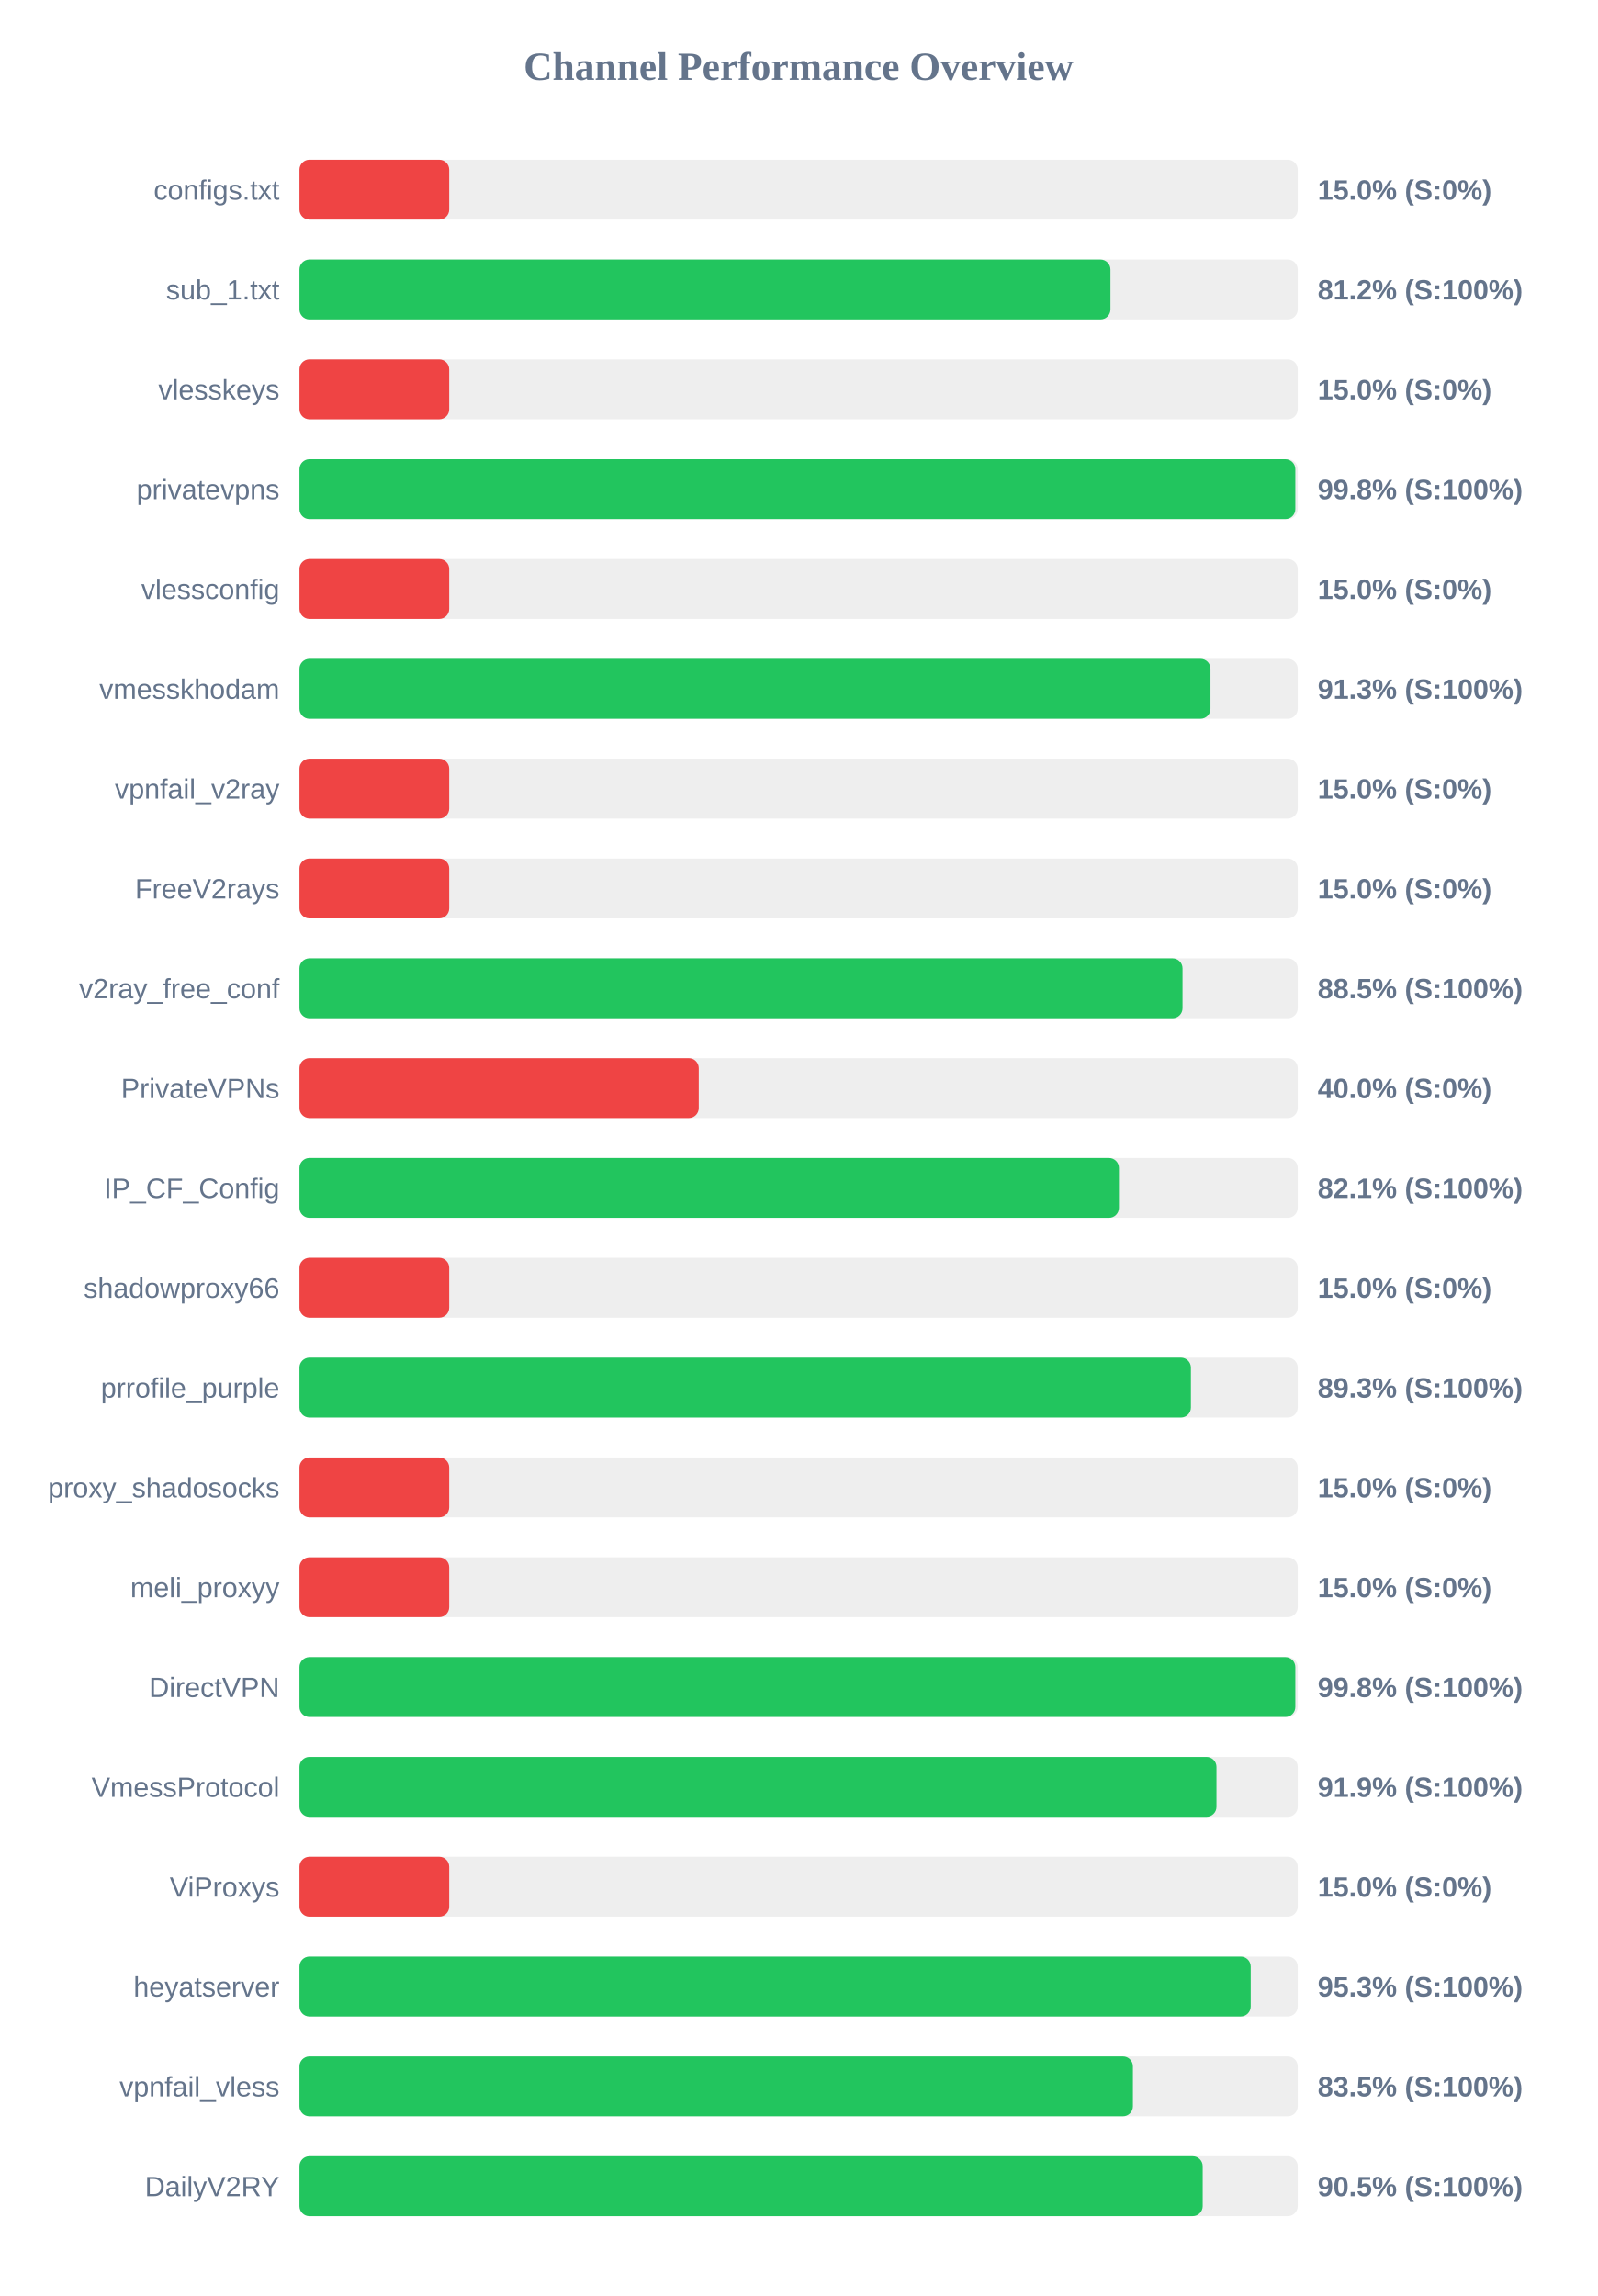
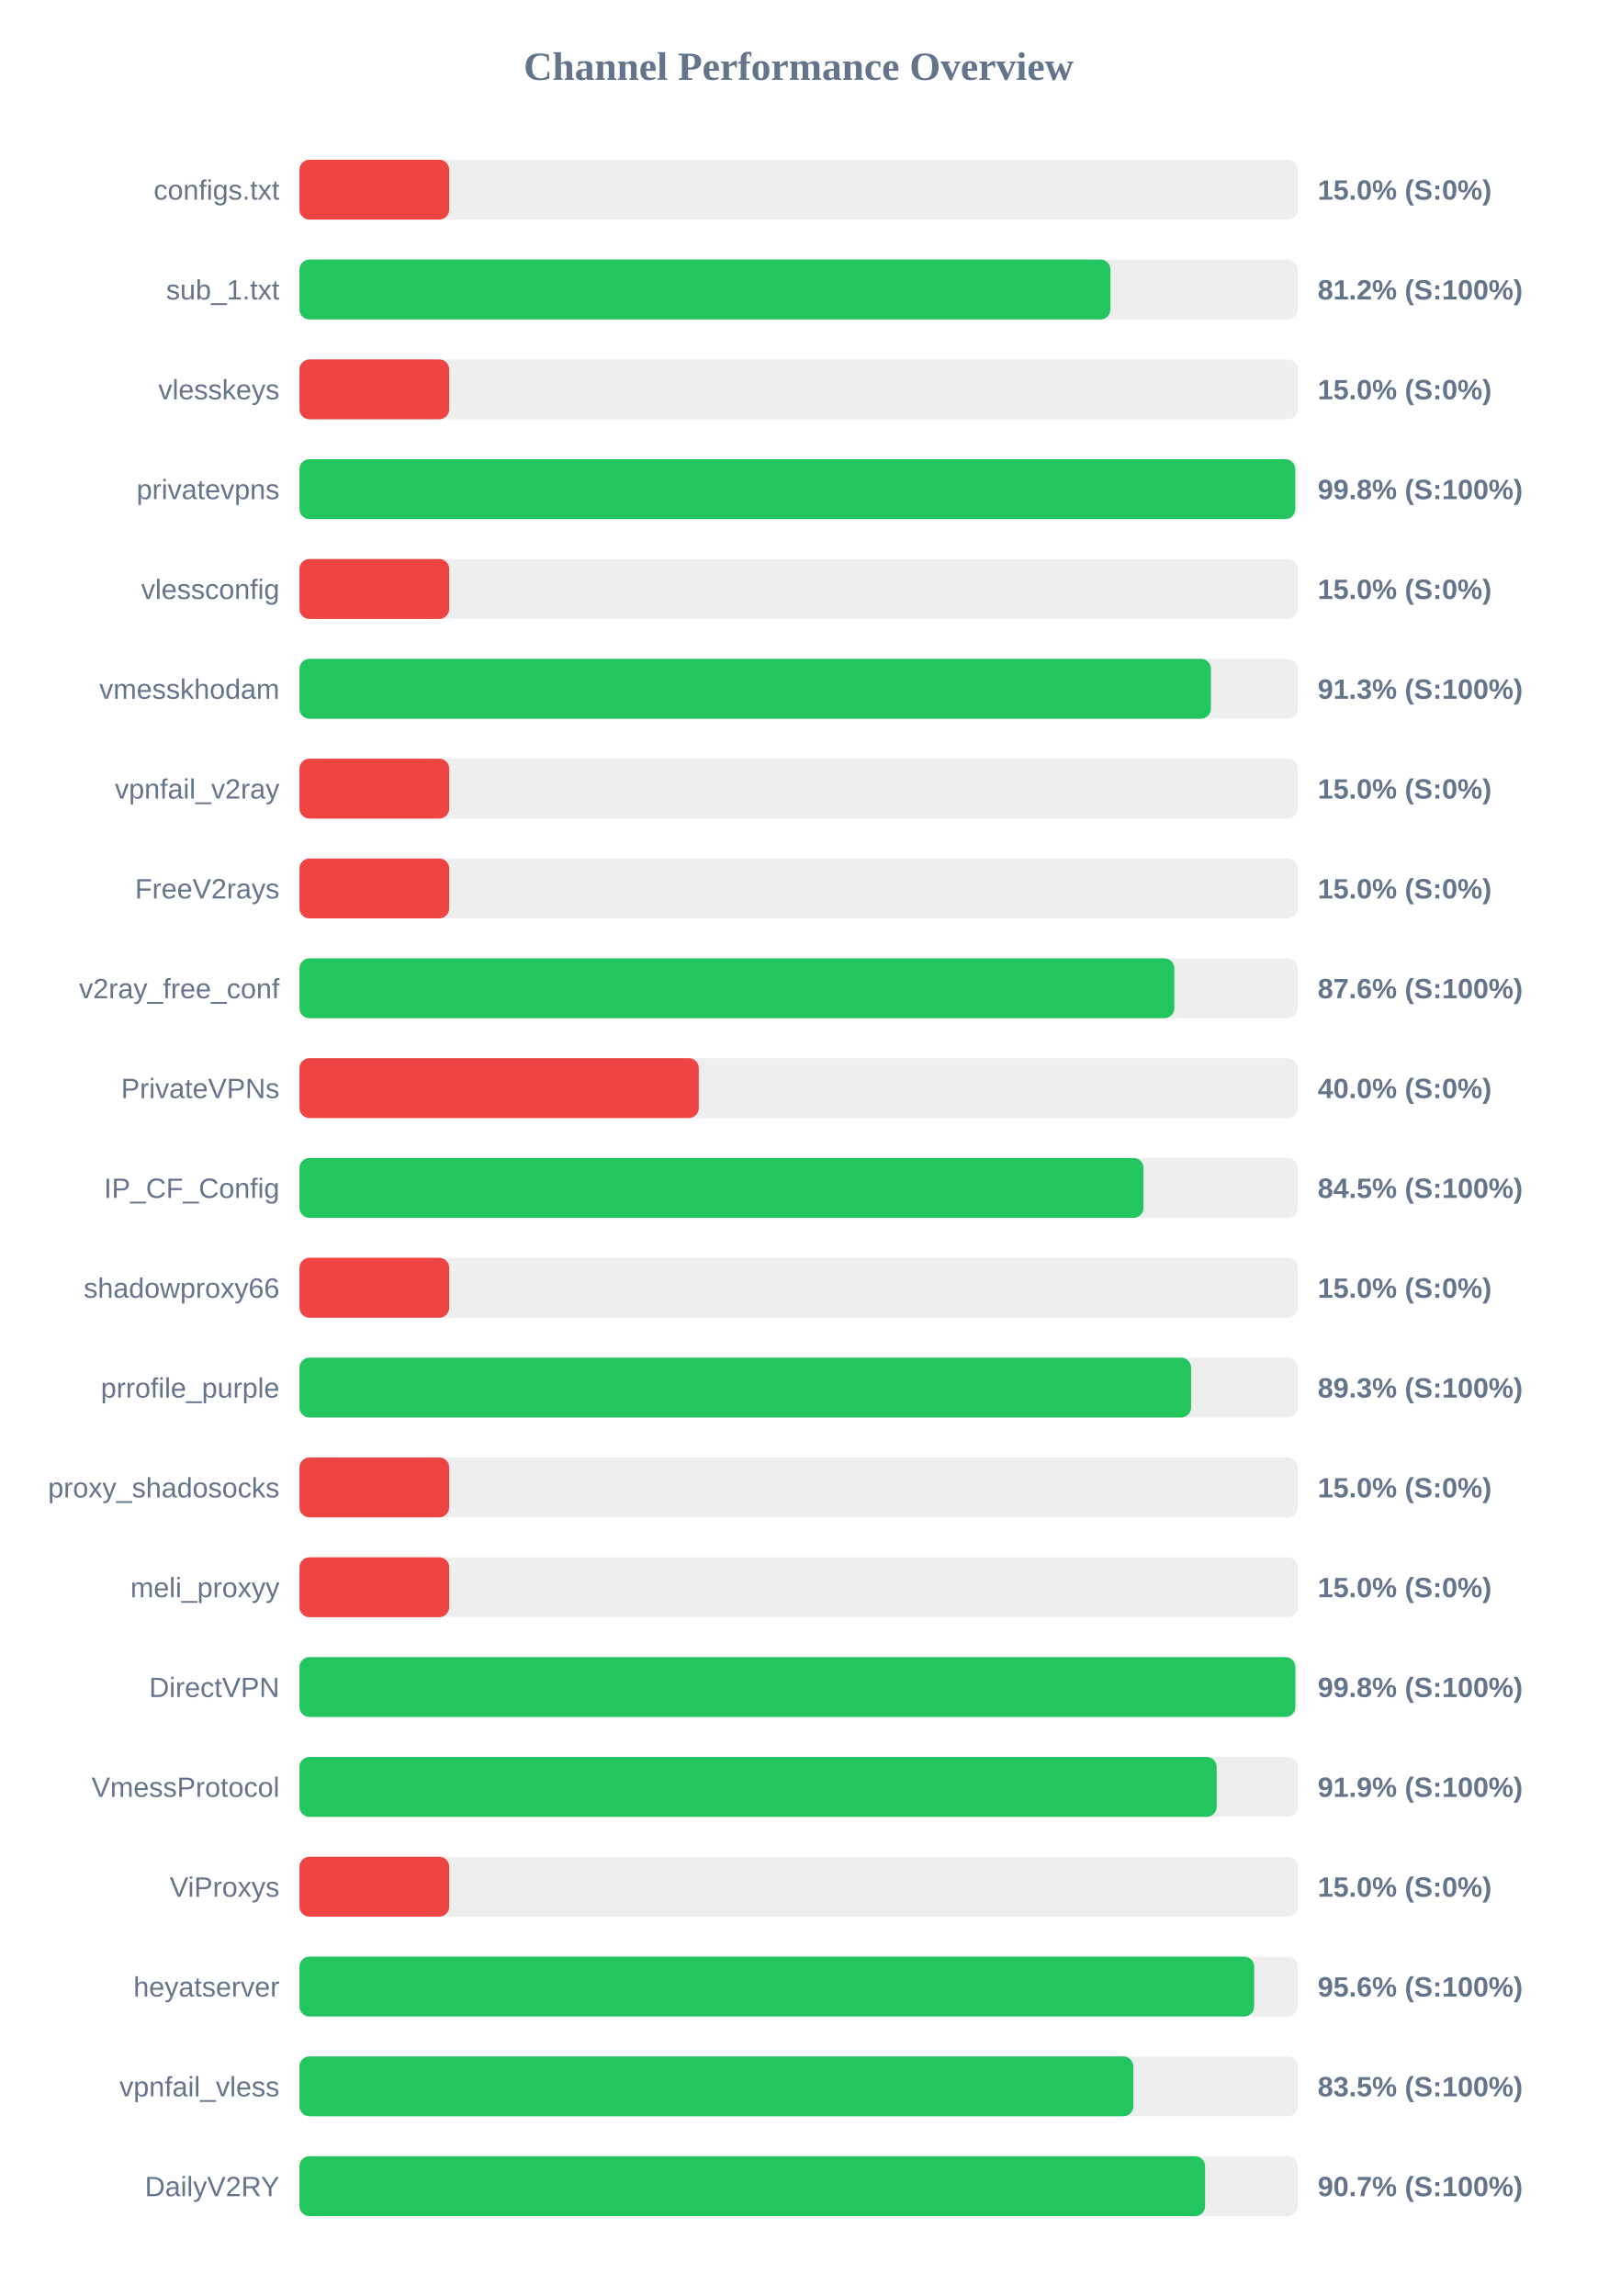
<svg xmlns="http://www.w3.org/2000/svg" width="800" height="1150" version="1.1">
  <style>
        .row { font: 14px Arial; fill: #64748b; }
        .score { font: bold 14px Arial; fill: #64748b; }
    </style>
  <text x="400" y="40" text-anchor="middle" font-size="20px" font-weight="bold" fill="#64748b">Channel Performance Overview</text>
  <rect x="150" y="80" width="500" height="30" fill="#eee" rx="5" />
  <rect x="150" y="80" width="75.0" height="30" fill="#ef4444" rx="5" />
  <text x="140" y="100" text-anchor="end" class="row">configs.txt</text>
  <text x="660" y="100" text-anchor="start" class="score">15.0% (S:0%)</text>
  <rect x="150" y="130" width="500" height="30" fill="#eee" rx="5" />
  <rect x="150" y="130" width="406.2" height="30" fill="#22c55e" rx="5" />
  <text x="140" y="150" text-anchor="end" class="row">sub_1.txt</text>
  <text x="660" y="150" text-anchor="start" class="score">81.2% (S:100%)</text>
  <rect x="150" y="180" width="500" height="30" fill="#eee" rx="5" />
  <rect x="150" y="180" width="75.0" height="30" fill="#ef4444" rx="5" />
  <text x="140" y="200" text-anchor="end" class="row">vlesskeys</text>
  <text x="660" y="200" text-anchor="start" class="score">15.0% (S:0%)</text>
  <rect x="150" y="230" width="500" height="30" fill="#eee" rx="5" />
-   <rect x="150" y="230" width="498.8" height="30" fill="#22c55e" rx="5" />
+   <rect x="150" y="230" width="498.75" height="30" fill="#22c55e" rx="5" />
  <text x="140" y="250" text-anchor="end" class="row">privatevpns</text>
  <text x="660" y="250" text-anchor="start" class="score">99.8% (S:100%)</text>
  <rect x="150" y="280" width="500" height="30" fill="#eee" rx="5" />
  <rect x="150" y="280" width="75.0" height="30" fill="#ef4444" rx="5" />
  <text x="140" y="300" text-anchor="end" class="row">vlessconfig</text>
  <text x="660" y="300" text-anchor="start" class="score">15.0% (S:0%)</text>
  <rect x="150" y="330" width="500" height="30" fill="#eee" rx="5" />
-   <rect x="150" y="330" width="456.3" height="30" fill="#22c55e" rx="5" />
+   <rect x="150" y="330" width="456.5" height="30" fill="#22c55e" rx="5" />
  <text x="140" y="350" text-anchor="end" class="row">vmesskhodam</text>
  <text x="660" y="350" text-anchor="start" class="score">91.3% (S:100%)</text>
  <rect x="150" y="380" width="500" height="30" fill="#eee" rx="5" />
  <rect x="150" y="380" width="75.0" height="30" fill="#ef4444" rx="5" />
  <text x="140" y="400" text-anchor="end" class="row">vpnfail_v2ray</text>
  <text x="660" y="400" text-anchor="start" class="score">15.0% (S:0%)</text>
  <rect x="150" y="430" width="500" height="30" fill="#eee" rx="5" />
  <rect x="150" y="430" width="75.0" height="30" fill="#ef4444" rx="5" />
  <text x="140" y="450" text-anchor="end" class="row">FreeV2rays</text>
  <text x="660" y="450" text-anchor="start" class="score">15.0% (S:0%)</text>
  <rect x="150" y="480" width="500" height="30" fill="#eee" rx="5" />
-   <rect x="150" y="480" width="442.3" height="30" fill="#22c55e" rx="5" />
+   <rect x="150" y="480" width="438.2" height="30" fill="#22c55e" rx="5" />
  <text x="140" y="500" text-anchor="end" class="row">v2ray_free_conf</text>
-   <text x="660" y="500" text-anchor="start" class="score">88.5% (S:100%)</text>
+   <text x="660" y="500" text-anchor="start" class="score">87.6% (S:100%)</text>
  <rect x="150" y="530" width="500" height="30" fill="#eee" rx="5" />
  <rect x="150" y="530" width="200.0" height="30" fill="#ef4444" rx="5" />
  <text x="140" y="550" text-anchor="end" class="row">PrivateVPNs</text>
  <text x="660" y="550" text-anchor="start" class="score">40.0% (S:0%)</text>
  <rect x="150" y="580" width="500" height="30" fill="#eee" rx="5" />
-   <rect x="150" y="580" width="410.45" height="30" fill="#22c55e" rx="5" />
+   <rect x="150" y="580" width="422.75" height="30" fill="#22c55e" rx="5" />
  <text x="140" y="600" text-anchor="end" class="row">IP_CF_Config</text>
-   <text x="660" y="600" text-anchor="start" class="score">82.1% (S:100%)</text>
+   <text x="660" y="600" text-anchor="start" class="score">84.5% (S:100%)</text>
  <rect x="150" y="630" width="500" height="30" fill="#eee" rx="5" />
  <rect x="150" y="630" width="75.0" height="30" fill="#ef4444" rx="5" />
  <text x="140" y="650" text-anchor="end" class="row">shadowproxy66</text>
  <text x="660" y="650" text-anchor="start" class="score">15.0% (S:0%)</text>
  <rect x="150" y="680" width="500" height="30" fill="#eee" rx="5" />
-   <rect x="150" y="680" width="446.5" height="30" fill="#22c55e" rx="5" />
+   <rect x="150" y="680" width="446.6" height="30" fill="#22c55e" rx="5" />
  <text x="140" y="700" text-anchor="end" class="row">prrofile_purple</text>
  <text x="660" y="700" text-anchor="start" class="score">89.3% (S:100%)</text>
  <rect x="150" y="730" width="500" height="30" fill="#eee" rx="5" />
  <rect x="150" y="730" width="75.0" height="30" fill="#ef4444" rx="5" />
  <text x="140" y="750" text-anchor="end" class="row">proxy_shadosocks</text>
  <text x="660" y="750" text-anchor="start" class="score">15.0% (S:0%)</text>
  <rect x="150" y="780" width="500" height="30" fill="#eee" rx="5" />
  <rect x="150" y="780" width="75.0" height="30" fill="#ef4444" rx="5" />
  <text x="140" y="800" text-anchor="end" class="row">meli_proxyy</text>
  <text x="660" y="800" text-anchor="start" class="score">15.0% (S:0%)</text>
  <rect x="150" y="830" width="500" height="30" fill="#eee" rx="5" />
  <rect x="150" y="830" width="498.8" height="30" fill="#22c55e" rx="5" />
  <text x="140" y="850" text-anchor="end" class="row">DirectVPN</text>
  <text x="660" y="850" text-anchor="start" class="score">99.8% (S:100%)</text>
  <rect x="150" y="880" width="500" height="30" fill="#eee" rx="5" />
-   <rect x="150" y="880" width="459.3" height="30" fill="#22c55e" rx="5" />
+   <rect x="150" y="880" width="459.4" height="30" fill="#22c55e" rx="5" />
  <text x="140" y="900" text-anchor="end" class="row">VmessProtocol</text>
  <text x="660" y="900" text-anchor="start" class="score">91.9% (S:100%)</text>
  <rect x="150" y="930" width="500" height="30" fill="#eee" rx="5" />
  <rect x="150" y="930" width="75.0" height="30" fill="#ef4444" rx="5" />
  <text x="140" y="950" text-anchor="end" class="row">ViProxys</text>
  <text x="660" y="950" text-anchor="start" class="score">15.0% (S:0%)</text>
  <rect x="150" y="980" width="500" height="30" fill="#eee" rx="5" />
-   <rect x="150" y="980" width="476.45" height="30" fill="#22c55e" rx="5" />
+   <rect x="150" y="980" width="478.2" height="30" fill="#22c55e" rx="5" />
  <text x="140" y="1000" text-anchor="end" class="row">heyatserver</text>
-   <text x="660" y="1000" text-anchor="start" class="score">95.3% (S:100%)</text>
+   <text x="660" y="1000" text-anchor="start" class="score">95.6% (S:100%)</text>
  <rect x="150" y="1030" width="500" height="30" fill="#eee" rx="5" />
-   <rect x="150" y="1030" width="417.45" height="30" fill="#22c55e" rx="5" />
+   <rect x="150" y="1030" width="417.65" height="30" fill="#22c55e" rx="5" />
  <text x="140" y="1050" text-anchor="end" class="row">vpnfail_vless</text>
  <text x="660" y="1050" text-anchor="start" class="score">83.5% (S:100%)</text>
  <rect x="150" y="1080" width="500" height="30" fill="#eee" rx="5" />
-   <rect x="150" y="1080" width="452.4" height="30" fill="#22c55e" rx="5" />
+   <rect x="150" y="1080" width="453.6" height="30" fill="#22c55e" rx="5" />
  <text x="140" y="1100" text-anchor="end" class="row">DailyV2RY</text>
-   <text x="660" y="1100" text-anchor="start" class="score">90.5% (S:100%)</text>
+   <text x="660" y="1100" text-anchor="start" class="score">90.7% (S:100%)</text>
</svg>
